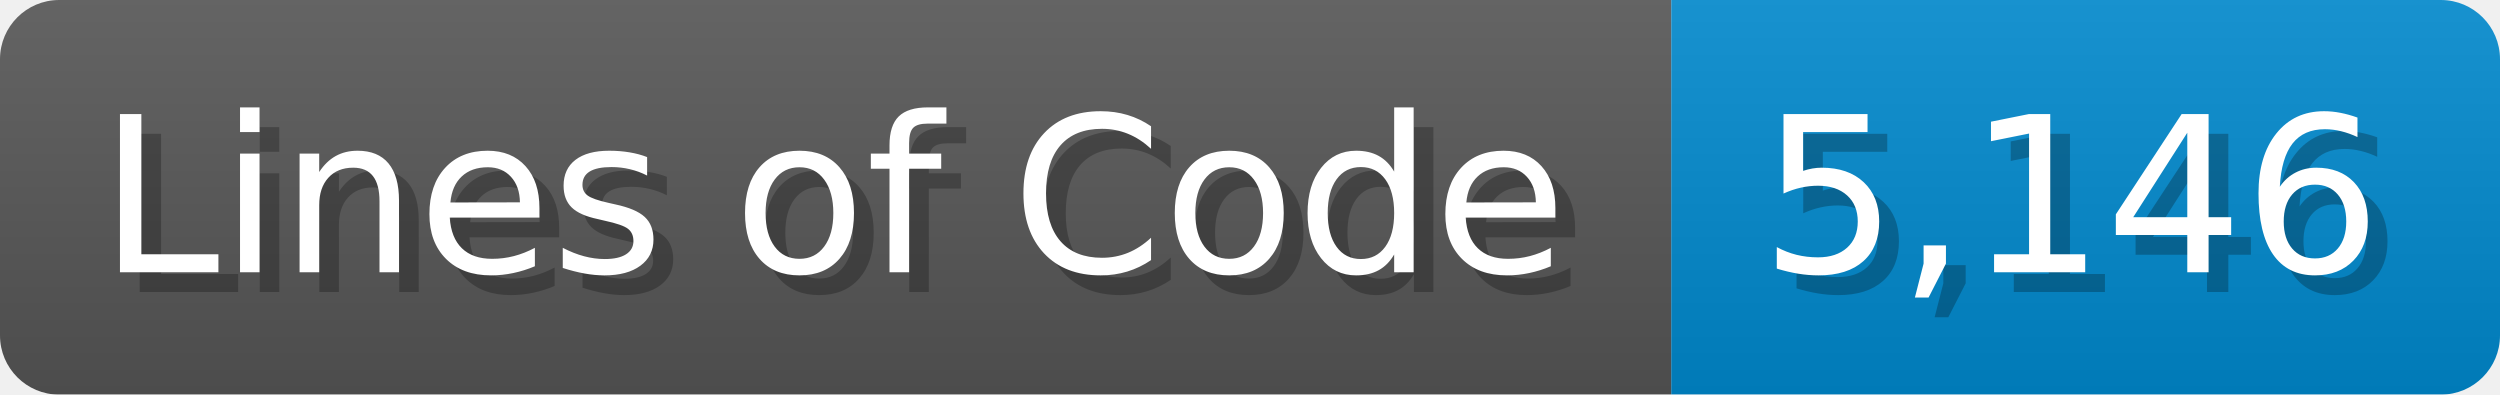
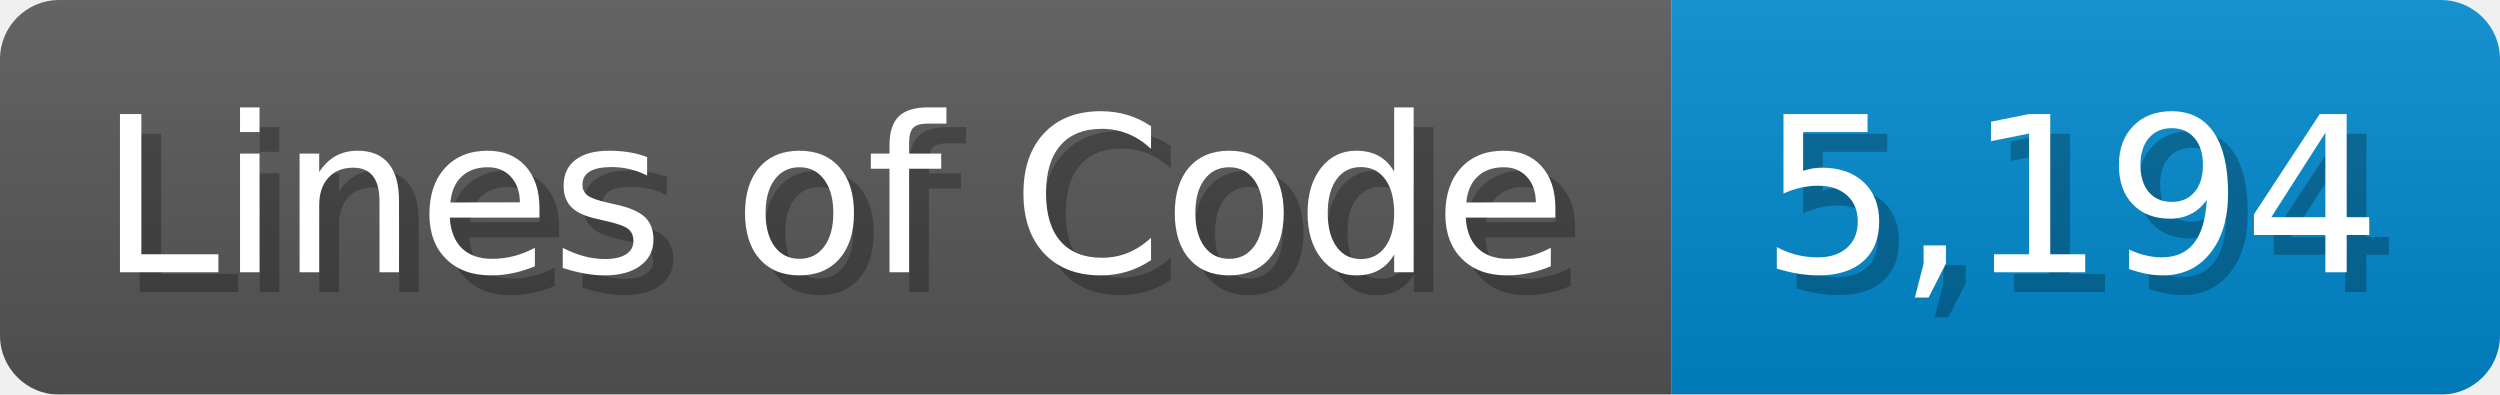
<svg xmlns="http://www.w3.org/2000/svg" width="126.7" height="20" viewBox="0 0 1267 200">
  <linearGradient id="a" x2="0" y2="100%">
    <stop offset="0" stop-opacity=".1" stop-color="#EEE" />
    <stop offset="1" stop-opacity=".1" />
  </linearGradient>
  <mask id="m">
    <rect width="1267" height="200" rx="30" fill="#FFF" />
  </mask>
  <g mask="url(#m)">
    <rect width="847" height="200" fill="#555" />
    <rect width="420" height="200" fill="#08C" x="847" />
    <rect width="1267" height="200" fill="url(#a)" />
  </g>
  <g fill="#fff" text-anchor="start" font-family="Verdana,DejaVu Sans,sans-serif" font-size="110">
    <text x="60" y="148" textLength="747" fill="#000" opacity="0.25">Lines of Code</text>
    <text x="50" y="138" textLength="747">Lines of Code</text>
-     <text x="902" y="148" textLength="320" fill="#000" opacity="0.25">5,146</text>
-     <text x="892" y="138" textLength="320">5,146</text>
+     <text x="902" y="148" textLength="320" fill="#000" opacity="0.25">5,194</text>
+     <text x="892" y="138" textLength="320">5,194</text>
  </g>
</svg>
